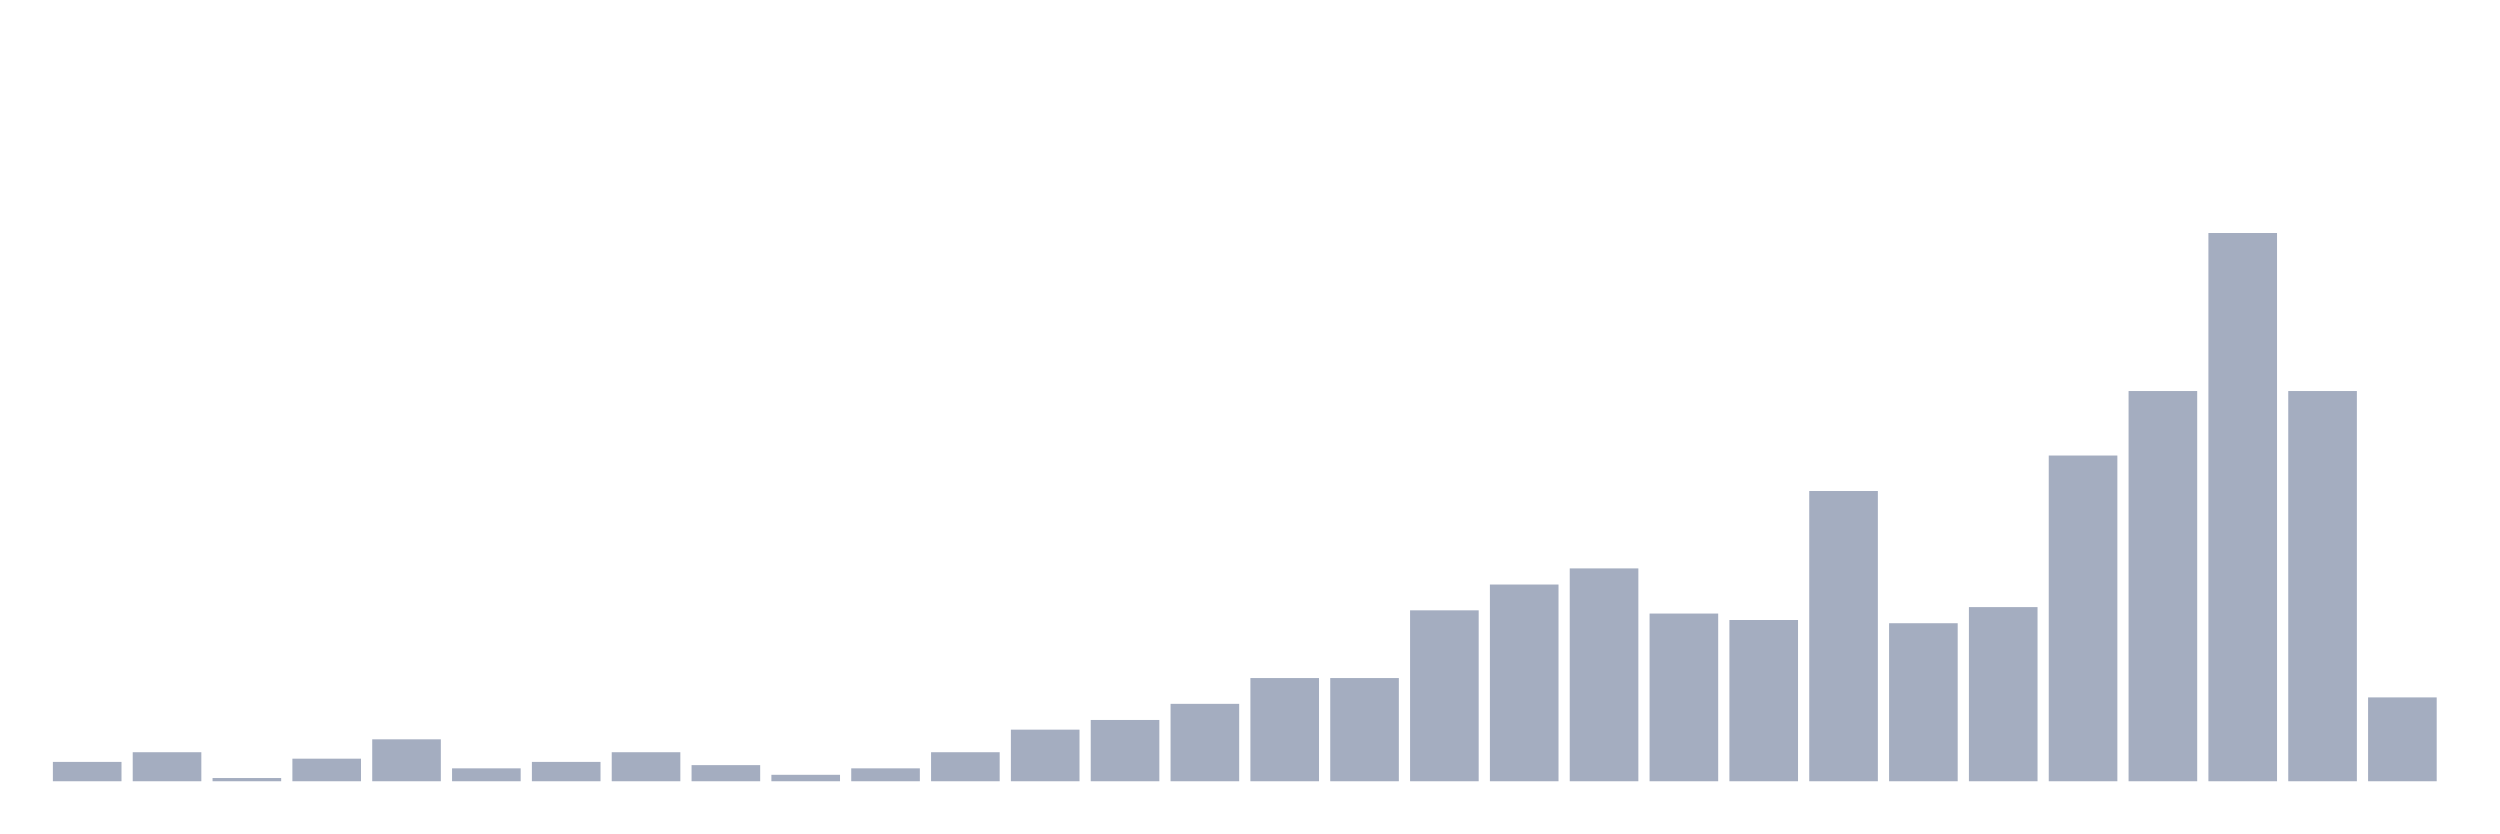
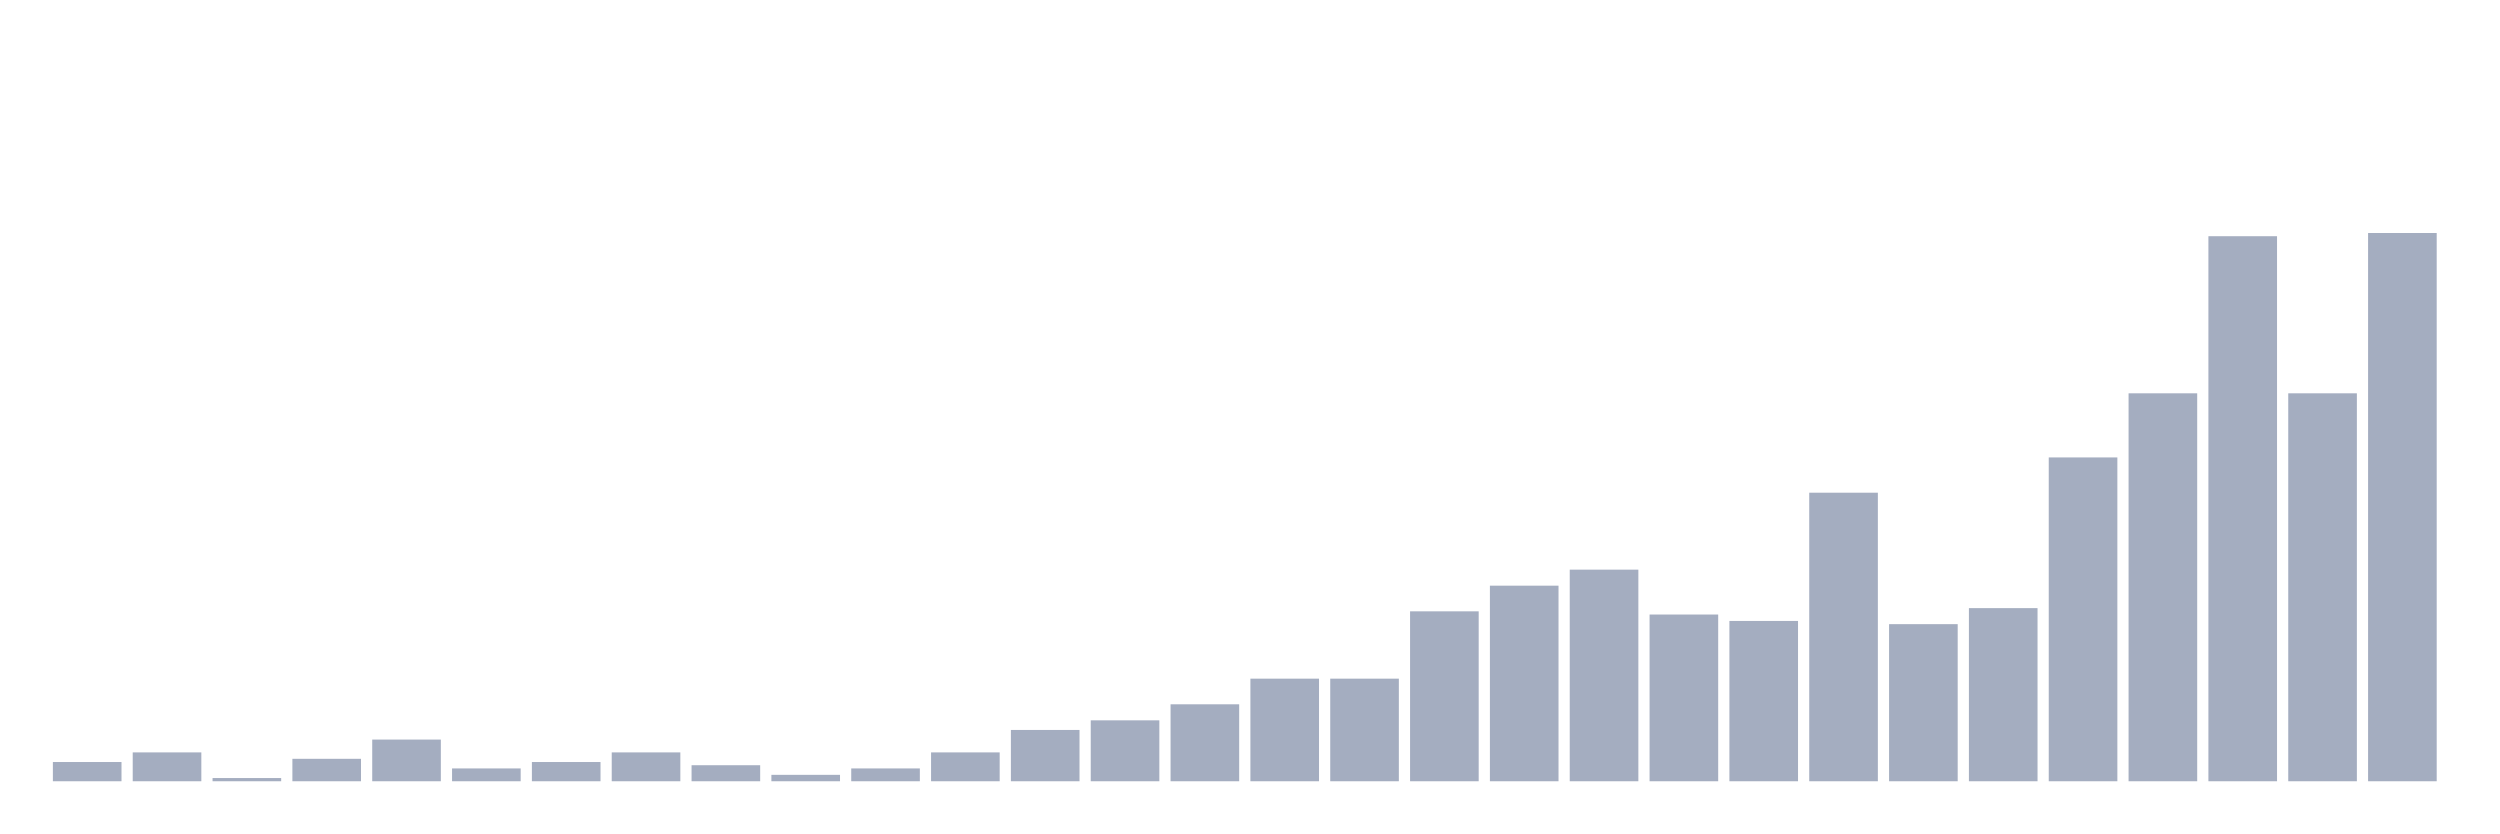
<svg xmlns="http://www.w3.org/2000/svg" viewBox="0 0 480 160">
  <g transform="translate(10,10)">
-     <rect class="bar" x="0.153" width="13.175" y="136.285" height="3.715" fill="rgb(164,173,192)" />
-     <rect class="bar" x="15.482" width="13.175" y="134.427" height="5.573" fill="rgb(164,173,192)" />
-     <rect class="bar" x="30.81" width="13.175" y="139.381" height="0.619" fill="rgb(164,173,192)" />
-     <rect class="bar" x="46.138" width="13.175" y="135.666" height="4.334" fill="rgb(164,173,192)" />
-     <rect class="bar" x="61.466" width="13.175" y="131.95" height="8.05" fill="rgb(164,173,192)" />
-     <rect class="bar" x="76.794" width="13.175" y="137.523" height="2.477" fill="rgb(164,173,192)" />
-     <rect class="bar" x="92.123" width="13.175" y="136.285" height="3.715" fill="rgb(164,173,192)" />
-     <rect class="bar" x="107.451" width="13.175" y="134.427" height="5.573" fill="rgb(164,173,192)" />
-     <rect class="bar" x="122.779" width="13.175" y="136.904" height="3.096" fill="rgb(164,173,192)" />
-     <rect class="bar" x="138.107" width="13.175" y="138.762" height="1.238" fill="rgb(164,173,192)" />
-     <rect class="bar" x="153.436" width="13.175" y="137.523" height="2.477" fill="rgb(164,173,192)" />
-     <rect class="bar" x="168.764" width="13.175" y="134.427" height="5.573" fill="rgb(164,173,192)" />
-     <rect class="bar" x="184.092" width="13.175" y="130.093" height="9.907" fill="rgb(164,173,192)" />
-     <rect class="bar" x="199.42" width="13.175" y="128.235" height="11.765" fill="rgb(164,173,192)" />
-     <rect class="bar" x="214.748" width="13.175" y="125.139" height="14.861" fill="rgb(164,173,192)" />
-     <rect class="bar" x="230.077" width="13.175" y="120.186" height="19.814" fill="rgb(164,173,192)" />
-     <rect class="bar" x="245.405" width="13.175" y="120.186" height="19.814" fill="rgb(164,173,192)" />
-     <rect class="bar" x="260.733" width="13.175" y="107.183" height="32.817" fill="rgb(164,173,192)" />
-     <rect class="bar" x="276.061" width="13.175" y="102.229" height="37.771" fill="rgb(164,173,192)" />
-     <rect class="bar" x="291.39" width="13.175" y="99.133" height="40.867" fill="rgb(164,173,192)" />
-     <rect class="bar" x="306.718" width="13.175" y="107.802" height="32.198" fill="rgb(164,173,192)" />
-     <rect class="bar" x="322.046" width="13.175" y="109.04" height="30.96" fill="rgb(164,173,192)" />
-     <rect class="bar" x="337.374" width="13.175" y="84.272" height="55.728" fill="rgb(164,173,192)" />
-     <rect class="bar" x="352.702" width="13.175" y="109.659" height="30.341" fill="rgb(164,173,192)" />
-     <rect class="bar" x="368.031" width="13.175" y="106.563" height="33.437" fill="rgb(164,173,192)" />
-     <rect class="bar" x="383.359" width="13.175" y="77.461" height="62.539" fill="rgb(164,173,192)" />
-     <rect class="bar" x="398.687" width="13.175" y="65.077" height="74.923" fill="rgb(164,173,192)" />
-     <rect class="bar" x="414.015" width="13.175" y="34.737" height="105.263" fill="rgb(164,173,192)" />
-     <rect class="bar" x="429.344" width="13.175" y="65.077" height="74.923" fill="rgb(164,173,192)" />
-     <rect class="bar" x="444.672" width="13.175" y="123.901" height="16.099" fill="rgb(164,173,192)" />
+     <rect class="bar" x="0.153" width="13.175" y="136.307" height="3.693" fill="rgb(164,173,192)" />
+     <rect class="bar" x="15.482" width="13.175" y="134.46" height="5.54" fill="rgb(164,173,192)" />
+     <rect class="bar" x="30.81" width="13.175" y="139.384" height="0.616" fill="rgb(164,173,192)" />
+     <rect class="bar" x="46.138" width="13.175" y="135.691" height="4.309" fill="rgb(164,173,192)" />
+     <rect class="bar" x="61.466" width="13.175" y="131.998" height="8.002" fill="rgb(164,173,192)" />
+     <rect class="bar" x="76.794" width="13.175" y="137.538" height="2.462" fill="rgb(164,173,192)" />
+     <rect class="bar" x="92.123" width="13.175" y="136.307" height="3.693" fill="rgb(164,173,192)" />
+     <rect class="bar" x="107.451" width="13.175" y="134.46" height="5.54" fill="rgb(164,173,192)" />
+     <rect class="bar" x="122.779" width="13.175" y="136.922" height="3.078" fill="rgb(164,173,192)" />
+     <rect class="bar" x="138.107" width="13.175" y="138.769" height="1.231" fill="rgb(164,173,192)" />
+     <rect class="bar" x="153.436" width="13.175" y="137.538" height="2.462" fill="rgb(164,173,192)" />
+     <rect class="bar" x="168.764" width="13.175" y="134.46" height="5.54" fill="rgb(164,173,192)" />
+     <rect class="bar" x="184.092" width="13.175" y="130.151" height="9.849" fill="rgb(164,173,192)" />
+     <rect class="bar" x="199.42" width="13.175" y="128.304" height="11.696" fill="rgb(164,173,192)" />
+     <rect class="bar" x="214.748" width="13.175" y="125.226" height="14.774" fill="rgb(164,173,192)" />
+     <rect class="bar" x="230.077" width="13.175" y="120.302" height="19.698" fill="rgb(164,173,192)" />
+     <rect class="bar" x="245.405" width="13.175" y="120.302" height="19.698" fill="rgb(164,173,192)" />
+     <rect class="bar" x="260.733" width="13.175" y="107.375" height="32.625" fill="rgb(164,173,192)" />
+     <rect class="bar" x="276.061" width="13.175" y="102.45" height="37.55" fill="rgb(164,173,192)" />
+     <rect class="bar" x="291.39" width="13.175" y="99.372" height="40.628" fill="rgb(164,173,192)" />
+     <rect class="bar" x="306.718" width="13.175" y="107.99" height="32.01" fill="rgb(164,173,192)" />
+     <rect class="bar" x="322.046" width="13.175" y="109.221" height="30.779" fill="rgb(164,173,192)" />
+     <rect class="bar" x="337.374" width="13.175" y="84.598" height="55.402" fill="rgb(164,173,192)" />
+     <rect class="bar" x="352.702" width="13.175" y="109.837" height="30.163" fill="rgb(164,173,192)" />
+     <rect class="bar" x="368.031" width="13.175" y="106.759" height="33.241" fill="rgb(164,173,192)" />
+     <rect class="bar" x="383.359" width="13.175" y="77.827" height="62.173" fill="rgb(164,173,192)" />
+     <rect class="bar" x="398.687" width="13.175" y="65.516" height="74.484" fill="rgb(164,173,192)" />
+     <rect class="bar" x="414.015" width="13.175" y="35.352" height="104.648" fill="rgb(164,173,192)" />
+     <rect class="bar" x="429.344" width="13.175" y="65.516" height="74.484" fill="rgb(164,173,192)" />
+     <rect class="bar" x="444.672" width="13.175" y="34.737" height="105.263" fill="rgb(164,173,192)" />
  </g>
</svg>
